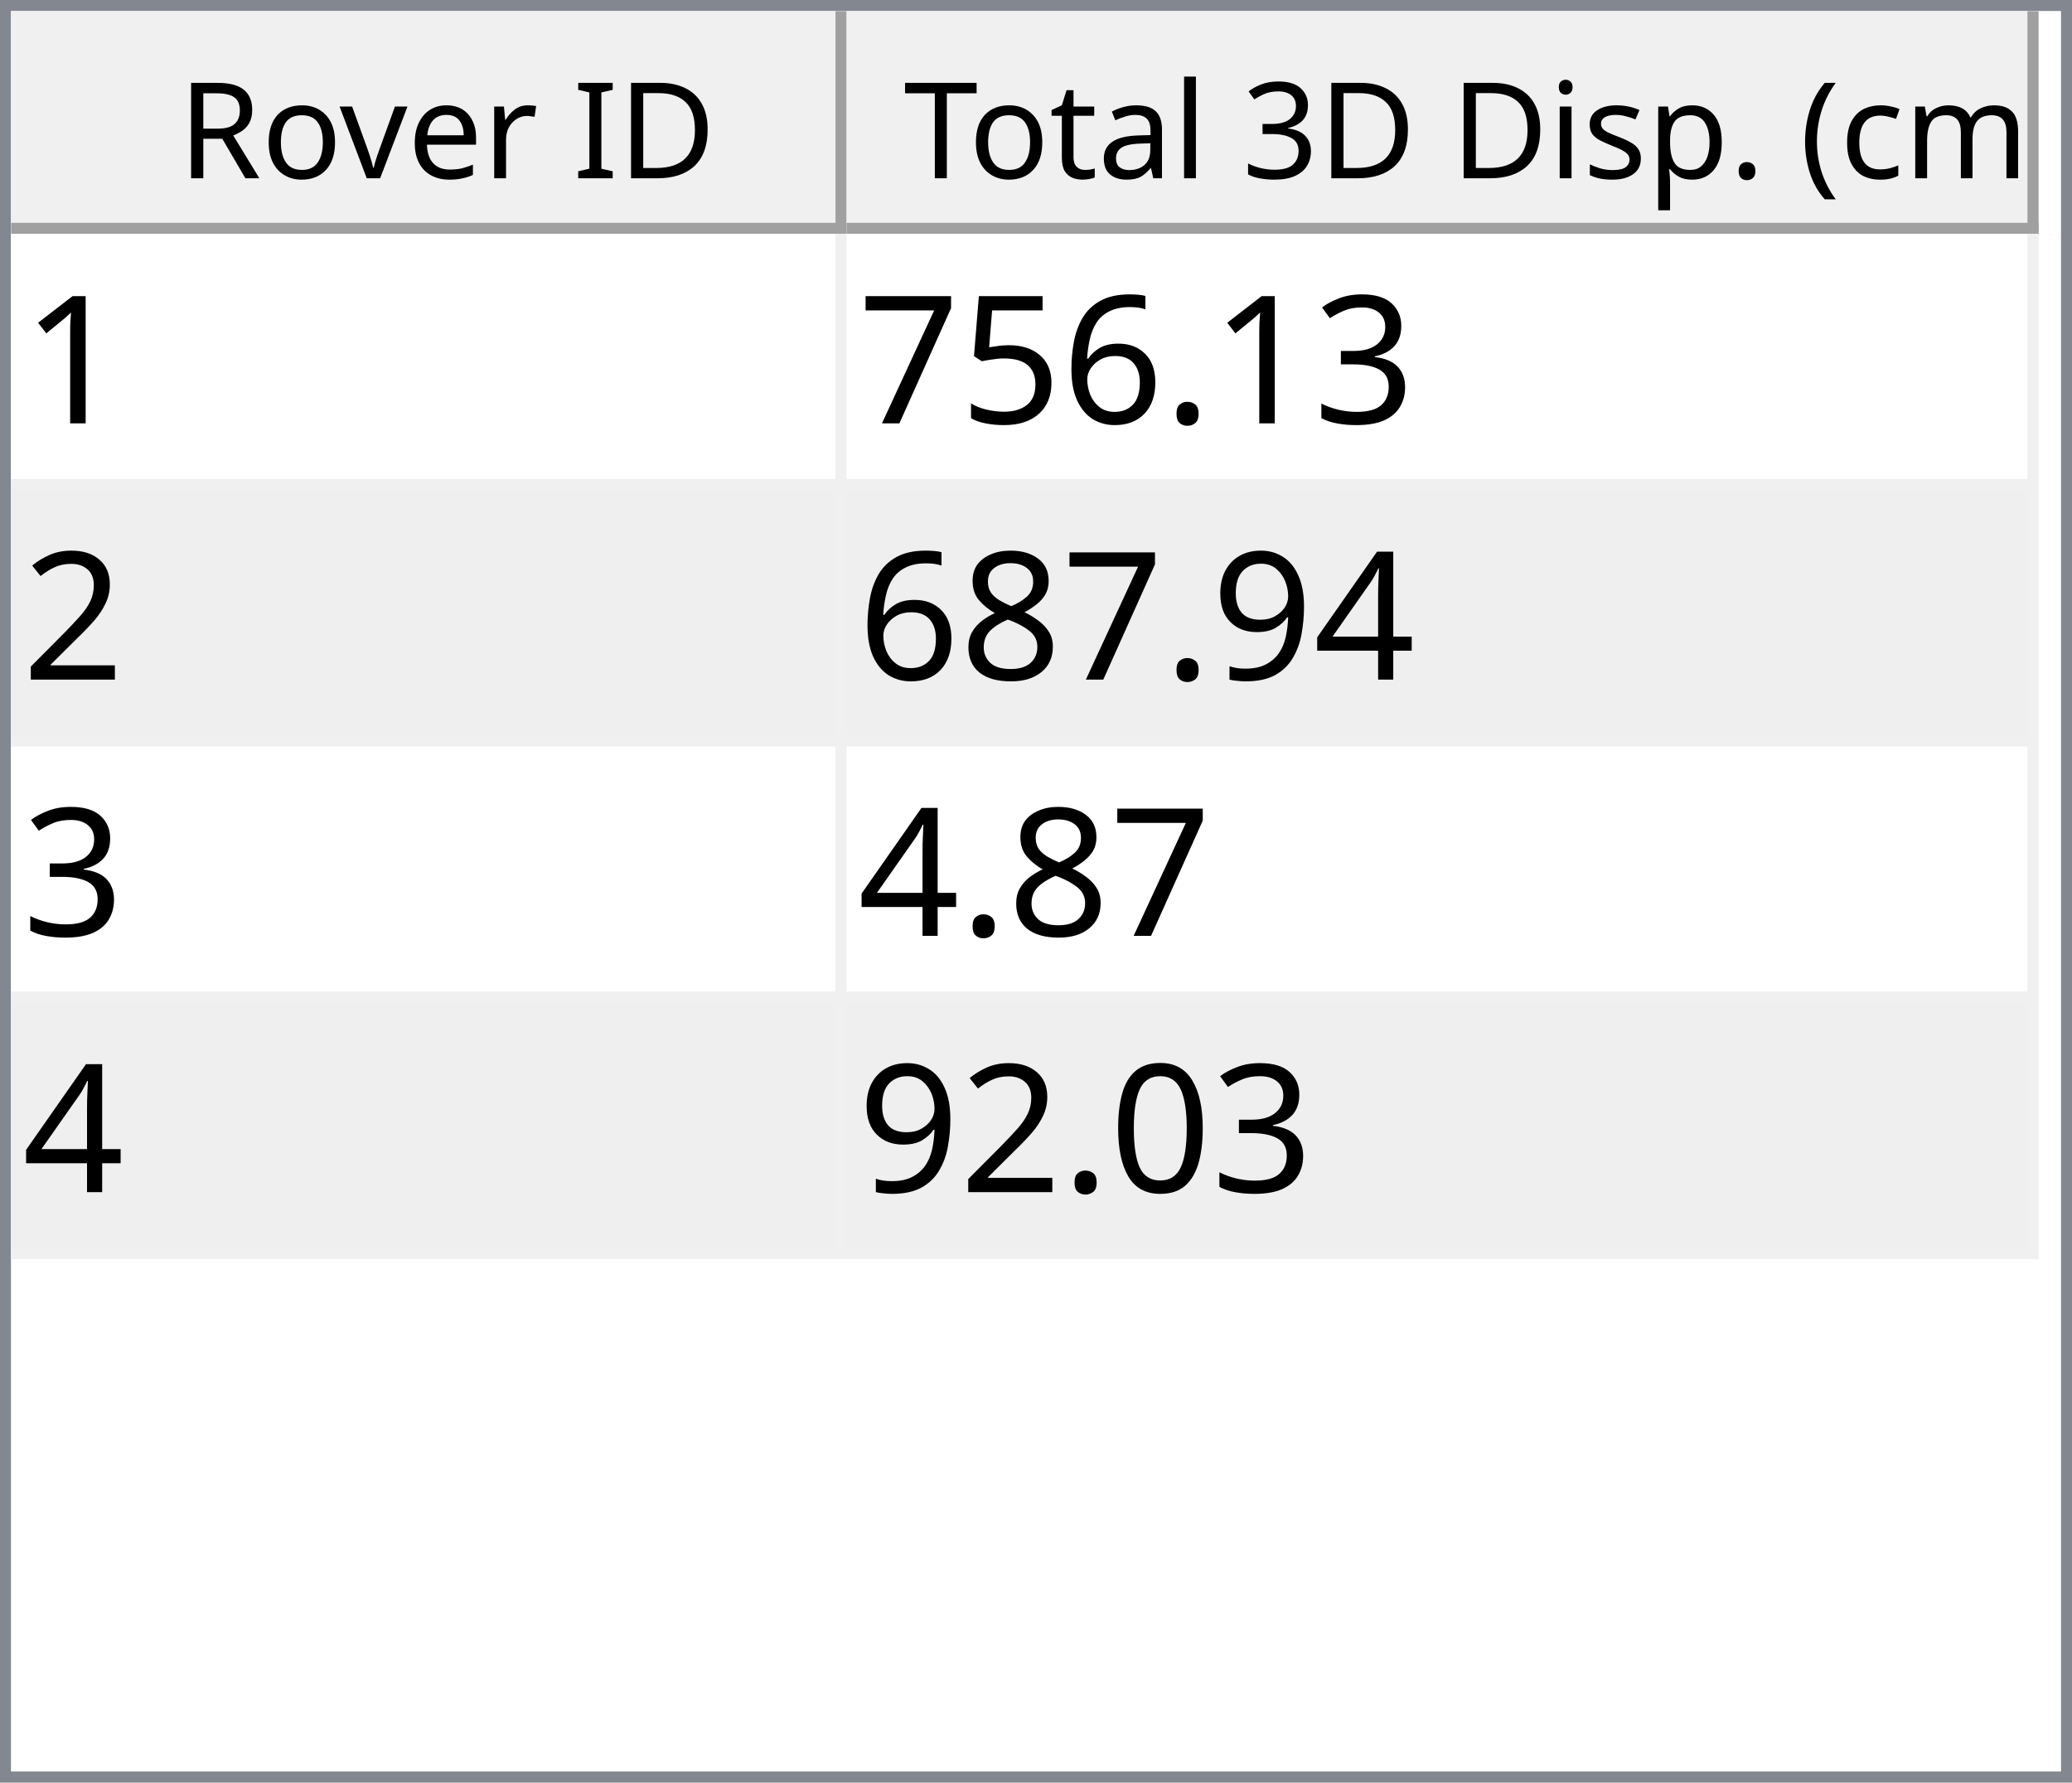
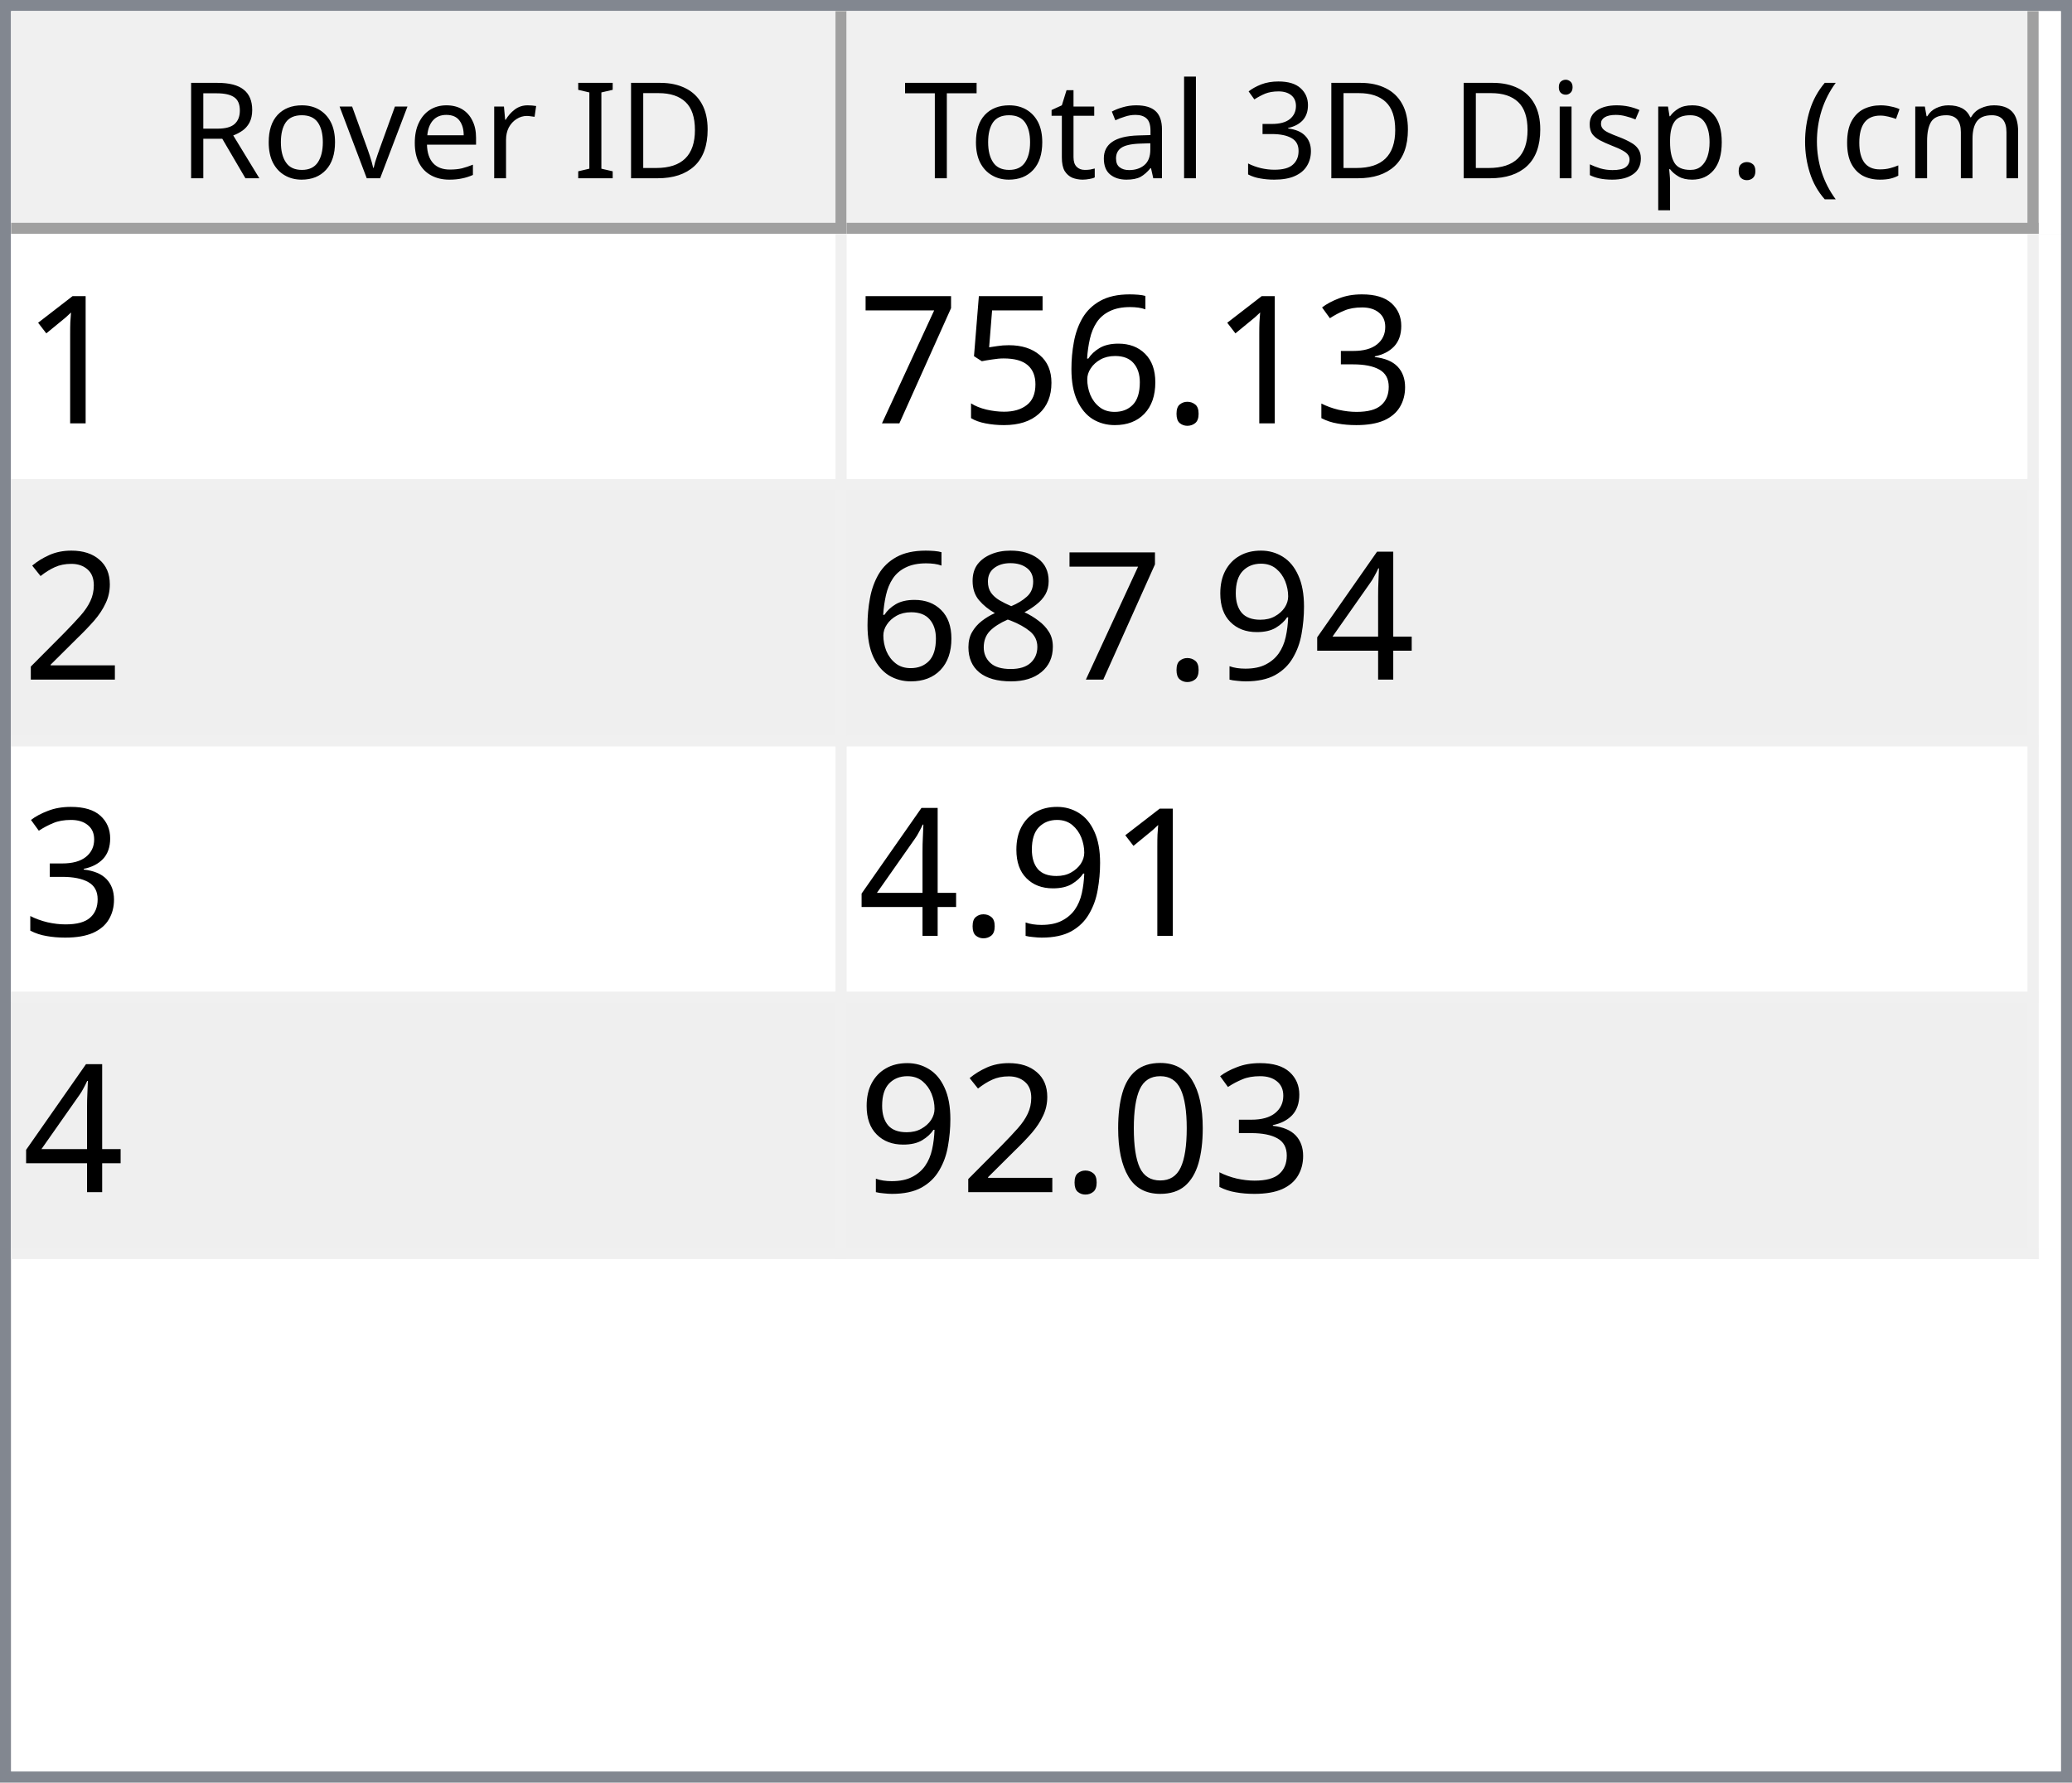
<svg xmlns="http://www.w3.org/2000/svg" style="fill-opacity:1; color-rendering:auto; color-interpolation:auto; text-rendering:auto; stroke:black; stroke-linecap:square; stroke-miterlimit:10; shape-rendering:auto; stroke-opacity:1; fill:black; stroke-dasharray:none; font-weight:normal; stroke-width:1; font-family:'Dialog'; font-style:normal; stroke-linejoin:miter; font-size:12px; stroke-dashoffset:0; image-rendering:auto;" width="186" height="160">
  <defs id="genericDefs" />
  <g>
    <defs id="defs1">
      <clipPath clipPathUnits="userSpaceOnUse" id="clipPath1">
        <path d="M0 0 L186 0 L186 160 L0 160 L0 0 Z" />
      </clipPath>
      <clipPath clipPathUnits="userSpaceOnUse" id="clipPath2">
        <path d="M0 0 L0 160 L186 160 L186 0 Z" />
      </clipPath>
      <clipPath clipPathUnits="userSpaceOnUse" id="clipPath3">
        <path d="M0 0 L0 20 L184 20 L184 0 Z" />
      </clipPath>
      <clipPath clipPathUnits="userSpaceOnUse" id="clipPath4">
        <path d="M0 0 L0 20 L75 20 L75 0 Z" />
      </clipPath>
      <clipPath clipPathUnits="userSpaceOnUse" id="clipPath5">
        <path d="M1 1 L1 19 L74 19 L74 1 Z" />
      </clipPath>
      <clipPath clipPathUnits="userSpaceOnUse" id="clipPath6">
        <path d="M0 0 L0 18 L73 18 L73 0 Z" />
      </clipPath>
      <clipPath clipPathUnits="userSpaceOnUse" id="clipPath7">
        <path d="M-0.5 -0.5 L-0.5 19.5 L74.5 19.5 L74.5 -0.5 Z" />
      </clipPath>
      <clipPath clipPathUnits="userSpaceOnUse" id="clipPath8">
        <path d="M0 0 L0 20 L107 20 L107 0 Z" />
      </clipPath>
      <clipPath clipPathUnits="userSpaceOnUse" id="clipPath9">
        <path d="M1 1 L1 19 L106 19 L106 1 Z" />
      </clipPath>
      <clipPath clipPathUnits="userSpaceOnUse" id="clipPath10">
        <path d="M0 0 L0 18 L105 18 L105 0 Z" />
      </clipPath>
      <clipPath clipPathUnits="userSpaceOnUse" id="clipPath11">
        <path d="M-0.5 -0.5 L-0.5 19.5 L106.5 19.5 L106.5 -0.5 Z" />
      </clipPath>
      <clipPath clipPathUnits="userSpaceOnUse" id="clipPath12">
        <path d="M0 0 L0 138 L184 138 L184 0 Z" />
      </clipPath>
      <clipPath clipPathUnits="userSpaceOnUse" id="clipPath13">
        <path d="M0 0 L0 92 L182 92 L182 0 Z" />
      </clipPath>
      <clipPath clipPathUnits="userSpaceOnUse" id="clipPath14">
        <path d="M-0.5 -0.5 L-0.5 91.5 L181.5 91.5 L181.5 -0.5 Z" />
      </clipPath>
      <clipPath clipPathUnits="userSpaceOnUse" id="clipPath15">
        <path d="M0 0 L0 22 L74 22 L74 0 Z" />
      </clipPath>
      <clipPath clipPathUnits="userSpaceOnUse" id="clipPath16">
        <path d="M0 0 L0 22 L106 22 L106 0 Z" />
      </clipPath>
      <font horiz-adv-x="64.551" id="font1">
        <font-face ascent="107.91" descent="25.098" units-per-em="100" style="font-style:normal; font-family:Segoe UI; font-weight:normal;" />
        <missing-glyph horiz-adv-x="64.551" d="M8.109 0 L8.109 68.266 L56.453 68.266 L56.453 0 L8.109 0 ZM15.328 7.234 L49.219 7.234 L49.219 61.031 L15.328 61.031 L15.328 7.234 Z" />
        <glyph unicode="D" horiz-adv-x="70.117" d="M9.188 0 L9.188 70.016 L28.516 70.016 Q65.531 70.016 65.531 35.891 Q65.531 19.672 55.25 9.836 Q44.969 0 27.734 0 L9.188 0 ZM17.391 62.594 L17.391 7.422 L27.828 7.422 Q41.609 7.422 49.273 14.797 Q56.938 22.172 56.938 35.688 Q56.938 62.594 28.328 62.594 L17.391 62.594 Z" />
        <glyph unicode="I" horiz-adv-x="26.611" d="M17.391 0 L9.188 0 L9.188 70.016 L17.391 70.016 L17.391 0 Z" />
        <glyph unicode=" " horiz-adv-x="27.393" d="" />
        <glyph unicode="r" horiz-adv-x="34.766" d="M34.188 41.891 Q32.078 43.5 28.125 43.5 Q23 43.5 19.555 38.672 Q16.109 33.844 16.109 25.484 L16.109 0 L8.109 0 L8.109 50 L16.109 50 L16.109 39.703 L16.312 39.703 Q18.016 44.969 21.531 47.922 Q25.047 50.875 29.391 50.875 Q32.516 50.875 34.188 50.203 L34.188 41.891 Z" />
        <glyph unicode="e" horiz-adv-x="52.295" d="M48.297 23 L12.984 23 Q13.188 14.656 17.484 10.109 Q21.781 5.562 29.297 5.562 Q37.75 5.562 44.828 11.141 L44.828 3.609 Q38.234 -1.172 27.391 -1.172 Q16.797 -1.172 10.742 5.641 Q4.688 12.453 4.688 24.812 Q4.688 36.469 11.305 43.82 Q17.922 51.172 27.734 51.172 Q37.547 51.172 42.922 44.828 Q48.297 38.484 48.297 27.203 L48.297 23 ZM40.094 29.781 Q40.047 36.719 36.75 40.578 Q33.453 44.438 27.594 44.438 Q21.922 44.438 17.969 40.383 Q14.016 36.328 13.094 29.781 L40.094 29.781 Z" />
        <glyph unicode="v" horiz-adv-x="47.9" d="M47.406 50 L27.484 0 L19.625 0 L0.688 50 L9.469 50 L22.172 13.672 Q23.578 9.672 23.922 6.688 L24.125 6.688 Q24.609 10.453 25.688 13.484 L38.969 50 L47.406 50 Z" />
        <glyph unicode="o" horiz-adv-x="58.594" d="M29 -1.172 Q17.922 -1.172 11.305 5.836 Q4.688 12.844 4.688 24.422 Q4.688 37.016 11.57 44.094 Q18.453 51.172 30.172 51.172 Q41.359 51.172 47.633 44.289 Q53.906 37.406 53.906 25.203 Q53.906 13.234 47.141 6.031 Q40.375 -1.172 29 -1.172 ZM29.594 44.438 Q21.875 44.438 17.383 39.188 Q12.891 33.938 12.891 24.703 Q12.891 15.828 17.43 10.695 Q21.969 5.562 29.594 5.562 Q37.359 5.562 41.531 10.594 Q45.703 15.625 45.703 24.906 Q45.703 34.281 41.531 39.359 Q37.359 44.438 29.594 44.438 Z" />
        <glyph unicode="R" horiz-adv-x="59.814" d="M59.375 0 L49.609 0 L37.891 19.625 Q36.281 22.359 34.766 24.289 Q33.25 26.219 31.664 27.438 Q30.078 28.656 28.25 29.219 Q26.422 29.781 24.125 29.781 L17.391 29.781 L17.391 0 L9.188 0 L9.188 70.016 L30.078 70.016 Q34.672 70.016 38.555 68.867 Q42.438 67.719 45.289 65.375 Q48.141 63.031 49.758 59.547 Q51.375 56.062 51.375 51.375 Q51.375 47.703 50.273 44.656 Q49.172 41.609 47.148 39.211 Q45.125 36.812 42.266 35.133 Q39.406 33.453 35.844 32.516 L35.844 32.328 Q37.594 31.547 38.891 30.547 Q40.188 29.547 41.359 28.18 Q42.531 26.812 43.68 25.078 Q44.828 23.344 46.234 21.047 L59.375 0 ZM17.391 62.594 L17.391 37.203 L28.516 37.203 Q31.594 37.203 34.203 38.133 Q36.812 39.062 38.719 40.797 Q40.625 42.531 41.703 45.047 Q42.781 47.562 42.781 50.688 Q42.781 56.297 39.141 59.445 Q35.5 62.594 28.609 62.594 L17.391 62.594 Z" />
        <glyph unicode=")" horiz-adv-x="30.176" d="M8.297 -15.922 L1.172 -15.922 Q16.406 2.344 16.406 26.812 Q16.406 51.469 1.078 70.016 L8.297 70.016 Q23.531 52.156 23.531 26.703 Q23.531 1.375 8.297 -15.922 Z" />
        <glyph unicode="m" horiz-adv-x="86.133" d="M79.109 0 L71.094 0 L71.094 28.719 Q71.094 37.016 68.531 40.727 Q65.969 44.438 59.906 44.438 Q54.781 44.438 51.195 39.75 Q47.609 35.062 47.609 28.516 L47.609 0 L39.594 0 L39.594 29.688 Q39.594 44.438 28.219 44.438 Q22.953 44.438 19.531 40.016 Q16.109 35.594 16.109 28.516 L16.109 0 L8.109 0 L8.109 50 L16.109 50 L16.109 42.094 L16.312 42.094 Q21.625 51.172 31.844 51.172 Q36.969 51.172 40.773 48.312 Q44.578 45.453 46 40.828 Q51.562 51.172 62.594 51.172 Q79.109 51.172 79.109 30.812 L79.109 0 Z" />
        <glyph unicode="c" horiz-adv-x="46.191" d="M42.188 2.297 Q36.422 -1.172 28.516 -1.172 Q17.828 -1.172 11.258 5.789 Q4.688 12.75 4.688 23.828 Q4.688 36.188 11.766 43.68 Q18.844 51.172 30.672 51.172 Q37.25 51.172 42.281 48.734 L42.281 40.531 Q36.719 44.438 30.375 44.438 Q22.703 44.438 17.797 38.945 Q12.891 33.453 12.891 24.516 Q12.891 15.719 17.508 10.641 Q22.125 5.562 29.891 5.562 Q36.422 5.562 42.188 9.906 L42.188 2.297 Z" />
        <glyph unicode="(" horiz-adv-x="30.176" d="M29.109 -15.922 L21.969 -15.922 Q6.844 1.375 6.844 26.703 Q6.844 52.156 21.969 70.016 L29.203 70.016 Q13.875 51.469 13.875 26.812 Q13.875 2.344 29.109 -15.922 Z" />
        <glyph unicode="." horiz-adv-x="21.68" d="M10.891 -1.078 Q8.641 -1.078 7.055 0.539 Q5.469 2.156 5.469 4.391 Q5.469 6.641 7.055 8.273 Q8.641 9.906 10.891 9.906 Q13.188 9.906 14.797 8.273 Q16.406 6.641 16.406 4.391 Q16.406 2.156 14.797 0.539 Q13.188 -1.078 10.891 -1.078 Z" />
        <glyph unicode="p" horiz-adv-x="58.789" d="M16.312 7.234 L16.109 7.234 L16.109 -23 L8.109 -23 L8.109 50 L16.109 50 L16.109 41.219 L16.312 41.219 Q22.219 51.172 33.594 51.172 Q43.266 51.172 48.688 44.461 Q54.109 37.75 54.109 26.469 Q54.109 13.922 48 6.375 Q41.891 -1.172 31.297 -1.172 Q21.578 -1.172 16.312 7.234 ZM16.109 27.391 L16.109 20.406 Q16.109 14.203 20.141 9.883 Q24.172 5.562 30.375 5.562 Q37.641 5.562 41.773 11.133 Q45.906 16.703 45.906 26.609 Q45.906 34.969 42.047 39.703 Q38.188 44.438 31.594 44.438 Q24.609 44.438 20.359 39.578 Q16.109 34.719 16.109 27.391 Z" />
        <glyph unicode="s" horiz-adv-x="42.432" d="M5.078 1.812 L5.078 10.406 Q11.625 5.562 19.484 5.562 Q30.031 5.562 30.031 12.594 Q30.031 14.594 29.125 15.992 Q28.219 17.391 26.68 18.461 Q25.141 19.531 23.07 20.383 Q21 21.234 18.609 22.172 Q15.281 23.484 12.766 24.828 Q10.25 26.172 8.57 27.859 Q6.891 29.547 6.031 31.695 Q5.172 33.844 5.172 36.719 Q5.172 40.234 6.789 42.945 Q8.406 45.656 11.086 47.484 Q13.766 49.312 17.211 50.242 Q20.656 51.172 24.312 51.172 Q30.812 51.172 35.938 48.922 L35.938 40.828 Q30.422 44.438 23.25 44.438 Q21 44.438 19.195 43.922 Q17.391 43.406 16.094 42.477 Q14.797 41.547 14.086 40.258 Q13.375 38.969 13.375 37.406 Q13.375 35.453 14.086 34.133 Q14.797 32.812 16.164 31.789 Q17.531 30.766 19.484 29.938 Q21.438 29.109 23.922 28.125 Q27.25 26.859 29.883 25.516 Q32.516 24.172 34.375 22.484 Q36.234 20.797 37.234 18.602 Q38.234 16.406 38.234 13.375 Q38.234 9.672 36.602 6.938 Q34.969 4.203 32.234 2.398 Q29.5 0.594 25.93 -0.289 Q22.359 -1.172 18.453 -1.172 Q10.75 -1.172 5.078 1.812 Z" />
        <glyph unicode="i" horiz-adv-x="24.219" d="M12.203 62.703 Q10.062 62.703 8.547 64.164 Q7.031 65.625 7.031 67.875 Q7.031 70.125 8.547 71.609 Q10.062 73.094 12.203 73.094 Q14.406 73.094 15.945 71.609 Q17.484 70.125 17.484 67.875 Q17.484 65.719 15.945 64.211 Q14.406 62.703 12.203 62.703 ZM16.109 0 L8.109 0 L8.109 50 L16.109 50 L16.109 0 Z" />
        <glyph unicode="3" horiz-adv-x="53.906" d="M46.531 19.828 Q46.531 15.094 44.75 11.211 Q42.969 7.328 39.719 4.57 Q36.469 1.812 31.93 0.297 Q27.391 -1.219 21.922 -1.219 Q11.922 -1.219 6 2.594 L6 11.188 Q13.094 5.609 22.219 5.609 Q25.875 5.609 28.828 6.539 Q31.781 7.469 33.906 9.227 Q36.031 10.984 37.18 13.477 Q38.328 15.969 38.328 19.094 Q38.328 32.812 18.797 32.812 L12.984 32.812 L12.984 39.594 L18.5 39.594 Q35.797 39.594 35.797 52.484 Q35.797 64.406 22.609 64.406 Q15.188 64.406 8.688 59.422 L8.688 67.188 Q15.375 71.188 24.609 71.188 Q29 71.188 32.57 69.969 Q36.141 68.75 38.68 66.555 Q41.219 64.359 42.609 61.281 Q44 58.203 44 54.5 Q44 40.672 30.031 36.719 L30.031 36.531 Q33.594 36.141 36.625 34.797 Q39.656 33.453 41.852 31.305 Q44.047 29.156 45.289 26.25 Q46.531 23.344 46.531 19.828 Z" />
        <glyph unicode="l" horiz-adv-x="24.219" d="M16.109 0 L8.109 0 L8.109 74.031 L16.109 74.031 L16.109 0 Z" />
        <glyph unicode="a" horiz-adv-x="50.879" d="M43.891 0 L35.891 0 L35.891 7.812 L35.688 7.812 Q30.469 -1.172 20.312 -1.172 Q12.844 -1.172 8.617 2.781 Q4.391 6.734 4.391 13.281 Q4.391 27.297 20.906 29.594 L35.891 31.688 Q35.891 44.438 25.594 44.438 Q16.547 44.438 9.281 38.281 L9.281 46.484 Q16.656 51.172 26.266 51.172 Q43.891 51.172 43.891 32.516 L43.891 0 ZM35.891 25.297 L23.828 23.641 Q18.266 22.859 15.43 20.875 Q12.594 18.891 12.594 13.875 Q12.594 10.203 15.211 7.883 Q17.828 5.562 22.172 5.562 Q28.125 5.562 32.008 9.742 Q35.891 13.922 35.891 20.312 L35.891 25.297 Z" />
        <glyph unicode="t" horiz-adv-x="33.887" d="M31.297 0.484 Q28.469 -1.078 23.828 -1.078 Q10.688 -1.078 10.688 13.578 L10.688 43.172 L2.094 43.172 L2.094 50 L10.688 50 L10.688 62.203 L18.703 64.797 L18.703 50 L31.297 50 L31.297 43.172 L18.703 43.172 L18.703 14.984 Q18.703 9.969 20.414 7.82 Q22.125 5.672 26.078 5.672 Q29.109 5.672 31.297 7.328 L31.297 0.484 Z" />
        <glyph unicode="T" horiz-adv-x="52.393" d="M50.594 62.594 L30.375 62.594 L30.375 0 L22.172 0 L22.172 62.594 L2 62.594 L2 70.016 L50.594 70.016 L50.594 62.594 Z" />
      </font>
      <font horiz-adv-x="75.0" id="font2">
        <font-face ascent="100.537" descent="21.973" units-per-em="100" style="font-style:normal; font-family:sans-serif; font-weight:normal;" />
        <missing-glyph horiz-adv-x="75.0" d="M12.5 0 L12.5 62.5 L62.5 62.5 L62.5 0 L12.5 0 ZM14.062 1.562 L60.938 1.562 L60.938 60.938 L14.062 60.938 L14.062 1.562 Z" />
        <glyph unicode="1" horiz-adv-x="55.615" d="M37.25 0 L28.469 0 L28.469 56 Q25.297 52.984 20.141 49.953 Q14.984 46.922 10.891 45.406 L10.891 53.906 Q18.266 57.375 23.781 62.305 Q29.297 67.234 31.594 71.875 L37.25 71.875 L37.25 0 Z" />
        <glyph unicode="3" horiz-adv-x="55.615" d="M4.203 18.891 L12.984 20.062 Q14.5 12.594 18.141 9.297 Q21.781 6 27 6 Q33.203 6 37.477 10.297 Q41.75 14.594 41.75 20.953 Q41.75 27 37.797 30.93 Q33.844 34.859 27.734 34.859 Q25.25 34.859 21.531 33.891 L22.516 41.609 Q23.391 41.5 23.922 41.5 Q29.547 41.5 34.039 44.43 Q38.531 47.359 38.531 53.469 Q38.531 58.297 35.258 61.477 Q31.984 64.656 26.812 64.656 Q21.688 64.656 18.266 61.43 Q14.844 58.203 13.875 51.766 L5.078 53.328 Q6.688 62.156 12.398 67.016 Q18.109 71.875 26.609 71.875 Q32.469 71.875 37.398 69.359 Q42.328 66.844 44.945 62.5 Q47.562 58.156 47.562 53.266 Q47.562 48.641 45.07 44.828 Q42.578 41.016 37.703 38.766 Q44.047 37.312 47.562 32.695 Q51.078 28.078 51.078 21.141 Q51.078 11.766 44.242 5.25 Q37.406 -1.266 26.953 -1.266 Q17.531 -1.266 11.305 4.352 Q5.078 9.969 4.203 18.891 Z" />
        <glyph unicode="." horiz-adv-x="27.783" d="M9.078 0 L9.078 10.016 L19.094 10.016 L19.094 0 L9.078 0 Z" />
        <glyph unicode="6" horiz-adv-x="55.615" d="M49.75 54.047 L41.016 53.375 Q39.844 58.547 37.703 60.891 Q34.125 64.656 28.906 64.656 Q24.703 64.656 21.531 62.312 Q17.391 59.281 14.992 53.469 Q12.594 47.656 12.5 36.922 Q15.672 41.75 20.266 44.094 Q24.859 46.438 29.891 46.438 Q38.672 46.438 44.852 39.969 Q51.031 33.5 51.031 23.25 Q51.031 16.5 48.125 10.719 Q45.219 4.938 40.141 1.859 Q35.062 -1.219 28.609 -1.219 Q17.625 -1.219 10.695 6.859 Q3.766 14.938 3.766 33.5 Q3.766 54.25 11.422 63.672 Q18.109 71.875 29.438 71.875 Q37.891 71.875 43.289 67.141 Q48.688 62.406 49.75 54.047 ZM13.875 23.188 Q13.875 18.656 15.797 14.508 Q17.719 10.359 21.188 8.18 Q24.656 6 28.469 6 Q34.031 6 38.039 10.492 Q42.047 14.984 42.047 22.703 Q42.047 30.125 38.086 34.398 Q34.125 38.672 28.125 38.672 Q22.172 38.672 18.023 34.398 Q13.875 30.125 13.875 23.188 Z" />
        <glyph unicode="5" horiz-adv-x="55.615" d="M4.156 18.75 L13.375 19.531 Q14.406 12.797 18.141 9.398 Q21.875 6 27.156 6 Q33.5 6 37.891 10.789 Q42.281 15.578 42.281 23.484 Q42.281 31 38.062 35.352 Q33.844 39.703 27 39.703 Q22.75 39.703 19.336 37.773 Q15.922 35.844 13.969 32.766 L5.719 33.844 L12.641 70.609 L48.25 70.609 L48.25 62.203 L19.672 62.203 L15.828 42.969 Q22.266 47.469 29.344 47.469 Q38.719 47.469 45.164 40.969 Q51.609 34.469 51.609 24.266 Q51.609 14.547 45.953 7.469 Q39.062 -1.219 27.156 -1.219 Q17.391 -1.219 11.211 4.25 Q5.031 9.719 4.156 18.75 Z" />
        <glyph unicode="7" horiz-adv-x="55.615" d="M4.734 62.203 L4.734 70.656 L51.078 70.656 L51.078 63.812 Q44.234 56.547 37.523 44.484 Q30.812 32.422 27.156 19.672 Q24.516 10.688 23.781 0 L14.75 0 Q14.891 8.453 18.062 20.414 Q21.234 32.375 27.172 43.484 Q33.109 54.594 39.797 62.203 L4.734 62.203 Z" />
        <glyph unicode="2" horiz-adv-x="55.615" d="M50.344 8.453 L50.344 0 L3.031 0 Q2.938 3.172 4.047 6.109 Q5.859 10.938 9.836 15.625 Q13.812 20.312 21.344 26.469 Q33.016 36.031 37.117 41.625 Q41.219 47.219 41.219 52.203 Q41.219 57.422 37.477 61.008 Q33.734 64.594 27.734 64.594 Q21.391 64.594 17.578 60.789 Q13.766 56.984 13.719 50.25 L4.688 51.172 Q5.609 61.281 11.664 66.578 Q17.719 71.875 27.938 71.875 Q38.234 71.875 44.242 66.164 Q50.25 60.453 50.25 52 Q50.25 47.703 48.492 43.555 Q46.734 39.406 42.656 34.812 Q38.578 30.219 29.109 22.219 Q21.188 15.578 18.945 13.211 Q16.703 10.844 15.234 8.453 L50.344 8.453 Z" />
        <glyph unicode="4" horiz-adv-x="55.615" d="M32.328 0 L32.328 17.141 L1.266 17.141 L1.266 25.203 L33.938 71.578 L41.109 71.578 L41.109 25.203 L50.781 25.203 L50.781 17.141 L41.109 17.141 L41.109 0 L32.328 0 ZM32.328 25.203 L32.328 57.469 L9.906 25.203 L32.328 25.203 Z" />
        <glyph unicode="9" horiz-adv-x="55.615" d="M5.469 16.547 L13.922 17.328 Q14.984 11.375 18.016 8.688 Q21.047 6 25.781 6 Q29.828 6 32.883 7.859 Q35.938 9.719 37.891 12.82 Q39.844 15.922 41.164 21.195 Q42.484 26.469 42.484 31.938 Q42.484 32.516 42.438 33.688 Q39.797 29.5 35.234 26.883 Q30.672 24.266 25.344 24.266 Q16.453 24.266 10.305 30.711 Q4.156 37.156 4.156 47.703 Q4.156 58.594 10.578 65.234 Q17 71.875 26.656 71.875 Q33.641 71.875 39.43 68.117 Q45.219 64.359 48.219 57.398 Q51.219 50.438 51.219 37.25 Q51.219 23.531 48.242 15.406 Q45.266 7.281 39.383 3.031 Q33.5 -1.219 25.594 -1.219 Q17.188 -1.219 11.867 3.445 Q6.547 8.109 5.469 16.547 ZM41.453 48.141 Q41.453 55.719 37.43 60.156 Q33.406 64.594 27.734 64.594 Q21.875 64.594 17.531 59.812 Q13.188 55.031 13.188 47.406 Q13.188 40.578 17.312 36.305 Q21.438 32.031 27.484 32.031 Q33.594 32.031 37.523 36.305 Q41.453 40.578 41.453 48.141 Z" />
        <glyph unicode="8" horiz-adv-x="55.615" d="M17.672 38.812 Q12.203 40.828 9.57 44.539 Q6.938 48.25 6.938 53.422 Q6.938 61.234 12.555 66.555 Q18.172 71.875 27.484 71.875 Q36.859 71.875 42.578 66.43 Q48.297 60.984 48.297 53.172 Q48.297 48.188 45.68 44.508 Q43.062 40.828 37.75 38.812 Q44.344 36.672 47.781 31.883 Q51.219 27.094 51.219 20.453 Q51.219 11.281 44.727 5.031 Q38.234 -1.219 27.641 -1.219 Q17.047 -1.219 10.547 5.055 Q4.047 11.328 4.047 20.703 Q4.047 27.688 7.594 32.398 Q11.141 37.109 17.672 38.812 ZM15.922 53.719 Q15.922 48.641 19.195 45.414 Q22.469 42.188 27.688 42.188 Q32.766 42.188 36.016 45.383 Q39.266 48.578 39.266 53.219 Q39.266 58.062 35.914 61.359 Q32.562 64.656 27.594 64.656 Q22.562 64.656 19.242 61.43 Q15.922 58.203 15.922 53.719 ZM13.094 20.656 Q13.094 16.891 14.875 13.375 Q16.656 9.859 20.172 7.93 Q23.688 6 27.734 6 Q34.031 6 38.133 10.055 Q42.234 14.109 42.234 20.359 Q42.234 26.703 38.016 30.859 Q33.797 35.016 27.438 35.016 Q21.234 35.016 17.164 30.914 Q13.094 26.812 13.094 20.656 Z" />
        <glyph unicode="0" horiz-adv-x="55.615" d="M4.156 35.297 Q4.156 48 6.766 55.742 Q9.375 63.484 14.523 67.68 Q19.672 71.875 27.484 71.875 Q33.25 71.875 37.594 69.555 Q41.938 67.234 44.773 62.867 Q47.609 58.5 49.219 52.227 Q50.828 45.953 50.828 35.297 Q50.828 22.703 48.242 14.969 Q45.656 7.234 40.508 3.008 Q35.359 -1.219 27.484 -1.219 Q17.141 -1.219 11.234 6.203 Q4.156 15.141 4.156 35.297 ZM13.188 35.297 Q13.188 17.672 17.312 11.836 Q21.438 6 27.484 6 Q33.547 6 37.672 11.859 Q41.797 17.719 41.797 35.297 Q41.797 52.984 37.672 58.789 Q33.547 64.594 27.391 64.594 Q21.344 64.594 17.719 59.469 Q13.188 52.938 13.188 35.297 Z" />
      </font>
    </defs>
    <g style="fill:white; stroke:white;">
      <rect x="0" y="0" width="186" style="clip-path:url(#clipPath1); stroke:none;" height="160" />
    </g>
    <g style="fill:white; text-rendering:optimizeSpeed; color-rendering:optimizeSpeed; image-rendering:optimizeSpeed; shape-rendering:crispEdges; stroke:white; color-interpolation:sRGB;">
      <rect x="0" width="186" height="160" y="0" style="stroke:none;" />
      <path style="stroke:none;" d="M0 160 L186 160 L186 0 L0 0 Z" />
    </g>
    <g style="fill:rgb(240,240,240); font-family:'Segoe UI'; stroke:rgb(240,240,240);">
      <rect x="0" y="0" width="186" style="clip-path:url(#clipPath2); stroke:none;" height="160" />
    </g>
    <g style="fill:rgb(130,135,144); font-family:'Segoe UI'; stroke:rgb(130,135,144);">
      <path d="M0 0 L186 0 L186 160 L0 160 L0 0 ZM1 1 L185 1 L185 159 L1 159 L1 1 Z" style="fill-rule:evenodd; clip-path:url(#clipPath2); stroke:none;" />
    </g>
    <g style="fill:white; font-family:'Segoe UI'; stroke:white;" transform="translate(1,1)">
      <rect x="0" y="0" width="184" style="clip-path:url(#clipPath3); stroke:none;" height="20" />
    </g>
    <g style="fill:rgb(240,240,240); font-family:'Segoe UI'; stroke:rgb(240,240,240);" transform="translate(1,1)">
      <rect x="0" y="0" width="75" style="clip-path:url(#clipPath4); stroke:none;" height="20" />
    </g>
    <g style="font-family:'Segoe UI';" transform="translate(2,2)">
      <text x="14" xml:space="preserve" y="14" style="clip-path:url(#clipPath6); stroke:none;">Rover ID</text>
    </g>
    <g style="fill:rgb(160,160,160); font-family:'Segoe UI'; stroke:rgb(160,160,160); stroke-linejoin:bevel;" transform="translate(1.5,1.5)">
      <line x1="74" x2="74" y1="0" style="fill:none; clip-path:url(#clipPath7);" y2="19" />
    </g>
    <g style="fill:rgb(160,160,160); font-family:'Segoe UI'; stroke:rgb(160,160,160); stroke-linejoin:bevel;" transform="matrix(1,0,0,1,1,1) translate(0.5,0.5)">
      <line x1="0" x2="74" y1="19" style="fill:none; clip-path:url(#clipPath7);" y2="19" />
    </g>
    <g style="fill:rgb(240,240,240); font-family:'Segoe UI'; stroke:rgb(240,240,240);" transform="translate(76,1)">
      <rect x="0" y="0" width="107" style="clip-path:url(#clipPath8); stroke:none;" height="20" />
    </g>
    <g style="font-family:'Segoe UI';" transform="translate(77,2)">
      <text x="1" xml:space="preserve" y="14" style="clip-path:url(#clipPath10); stroke:none;"> Total 3D Disp. (cm)</text>
    </g>
    <g style="fill:rgb(160,160,160); font-family:'Segoe UI'; stroke:rgb(160,160,160); stroke-linejoin:bevel;" transform="translate(76.5,1.5)">
      <line x1="106" x2="106" y1="0" style="fill:none; clip-path:url(#clipPath11);" y2="19" />
    </g>
    <g style="fill:rgb(160,160,160); font-family:'Segoe UI'; stroke:rgb(160,160,160); stroke-linejoin:bevel;" transform="matrix(1,0,0,1,76,1) translate(0.5,0.5)">
      <line x1="0" x2="106" y1="19" style="fill:none; clip-path:url(#clipPath11);" y2="19" />
    </g>
    <g style="fill:white; font-family:'Segoe UI'; stroke:white;" transform="translate(1,21)">
      <rect x="0" y="0" width="184" style="clip-path:url(#clipPath12); stroke:none;" height="138" />
    </g>
    <g style="fill:rgb(240,240,240); font-size:16px; font-family:sans-serif; stroke:rgb(240,240,240);" transform="translate(1,21)">
      <rect x="0" y="0" width="182" style="clip-path:url(#clipPath13); stroke:none;" height="92" />
      <line transform="translate(0.5,0.5)" x1="0" x2="181" y1="22" style="clip-path:url(#clipPath14); fill:none; stroke-linejoin:bevel;" y2="22" />
    </g>
    <g transform="matrix(1,0,0,1,1,21) translate(0.5,0.5)" style="fill:rgb(240,240,240); font-size:16px; font-family:sans-serif; stroke:rgb(240,240,240); stroke-linejoin:bevel;">
      <line x1="0" x2="181" y1="45" style="fill:none; clip-path:url(#clipPath14);" y2="45" />
    </g>
    <g transform="matrix(1,0,0,1,1,21) translate(0.5,0.5)" style="fill:rgb(240,240,240); font-size:16px; font-family:sans-serif; stroke:rgb(240,240,240); stroke-linejoin:bevel;">
      <line x1="0" x2="181" y1="68" style="fill:none; clip-path:url(#clipPath14);" y2="68" />
    </g>
    <g transform="matrix(1,0,0,1,1,21) translate(0.5,0.5)" style="fill:rgb(240,240,240); font-size:16px; font-family:sans-serif; stroke:rgb(240,240,240); stroke-linejoin:bevel;">
      <line x1="0" x2="181" y1="91" style="fill:none; clip-path:url(#clipPath14);" y2="91" />
    </g>
    <g transform="matrix(1,0,0,1,1,21) translate(0.5,0.5)" style="fill:rgb(240,240,240); font-size:16px; font-family:sans-serif; stroke:rgb(240,240,240); stroke-linejoin:bevel;">
      <line x1="74" x2="74" y1="0" style="fill:none; clip-path:url(#clipPath14);" y2="91" />
    </g>
    <g transform="matrix(1,0,0,1,1,21) translate(0.5,0.5)" style="fill:rgb(240,240,240); font-size:16px; font-family:sans-serif; stroke:rgb(240,240,240); stroke-linejoin:bevel;">
      <line x1="181" x2="181" y1="0" style="fill:none; clip-path:url(#clipPath14);" y2="91" />
    </g>
    <g style="fill:white; font-size:16px; font-family:sans-serif; stroke:white;" transform="matrix(1,0,0,1,1,21)">
      <rect x="0" y="0" width="74" style="clip-path:url(#clipPath15); stroke:none;" height="22" />
      <text x="1" y="17" style="fill:black; clip-path:url(#clipPath15); stroke:none;" xml:space="preserve">1</text>
    </g>
    <g style="fill:white; font-size:16px; font-family:sans-serif; stroke:white;" transform="matrix(1,0,0,1,1,21) translate(75,0)">
      <rect x="0" y="0" width="106" style="clip-path:url(#clipPath16); stroke:none;" height="22" />
      <text x="1" y="17" style="fill:black; clip-path:url(#clipPath16); stroke:none;" xml:space="preserve">756.13</text>
    </g>
    <g style="fill:rgb(239,239,239); font-size:16px; font-family:sans-serif; stroke:rgb(239,239,239);" transform="matrix(1,0,0,1,1,21) translate(0,23)">
      <rect x="0" y="0" width="74" style="clip-path:url(#clipPath15); stroke:none;" height="22" />
      <text x="1" y="17" style="fill:black; clip-path:url(#clipPath15); stroke:none;" xml:space="preserve">2</text>
    </g>
    <g style="fill:rgb(239,239,239); font-size:16px; font-family:sans-serif; stroke:rgb(239,239,239);" transform="matrix(1,0,0,1,1,21) translate(75,23)">
      <rect x="0" y="0" width="106" style="clip-path:url(#clipPath16); stroke:none;" height="22" />
      <text x="1" y="17" style="fill:black; clip-path:url(#clipPath16); stroke:none;" xml:space="preserve">687.94</text>
    </g>
    <g style="fill:white; font-size:16px; font-family:sans-serif; stroke:white;" transform="matrix(1,0,0,1,1,21) translate(0,46)">
      <rect x="0" y="0" width="74" style="clip-path:url(#clipPath15); stroke:none;" height="22" />
      <text x="1" y="17" style="fill:black; clip-path:url(#clipPath15); stroke:none;" xml:space="preserve">3</text>
    </g>
    <g style="fill:white; font-size:16px; font-family:sans-serif; stroke:white;" transform="matrix(1,0,0,1,1,21) translate(75,46)">
      <rect x="0" y="0" width="106" style="clip-path:url(#clipPath16); stroke:none;" height="22" />
-       <text x="1" y="17" style="fill:black; clip-path:url(#clipPath16); stroke:none;" xml:space="preserve">4.87</text>
+       <text x="1" y="17" style="fill:black; clip-path:url(#clipPath16); stroke:none;" xml:space="preserve">4.91</text>
    </g>
    <g style="fill:rgb(239,239,239); font-size:16px; font-family:sans-serif; stroke:rgb(239,239,239);" transform="matrix(1,0,0,1,1,21) translate(0,69)">
      <rect x="0" y="0" width="74" style="clip-path:url(#clipPath15); stroke:none;" height="22" />
      <text x="1" y="17" style="fill:black; clip-path:url(#clipPath15); stroke:none;" xml:space="preserve">4</text>
    </g>
    <g style="fill:rgb(239,239,239); font-size:16px; font-family:sans-serif; stroke:rgb(239,239,239);" transform="matrix(1,0,0,1,1,21) translate(75,69)">
      <rect x="0" y="0" width="106" style="clip-path:url(#clipPath16); stroke:none;" height="22" />
      <text x="1" y="17" style="fill:black; clip-path:url(#clipPath16); stroke:none;" xml:space="preserve">92.03</text>
    </g>
  </g>
</svg>
